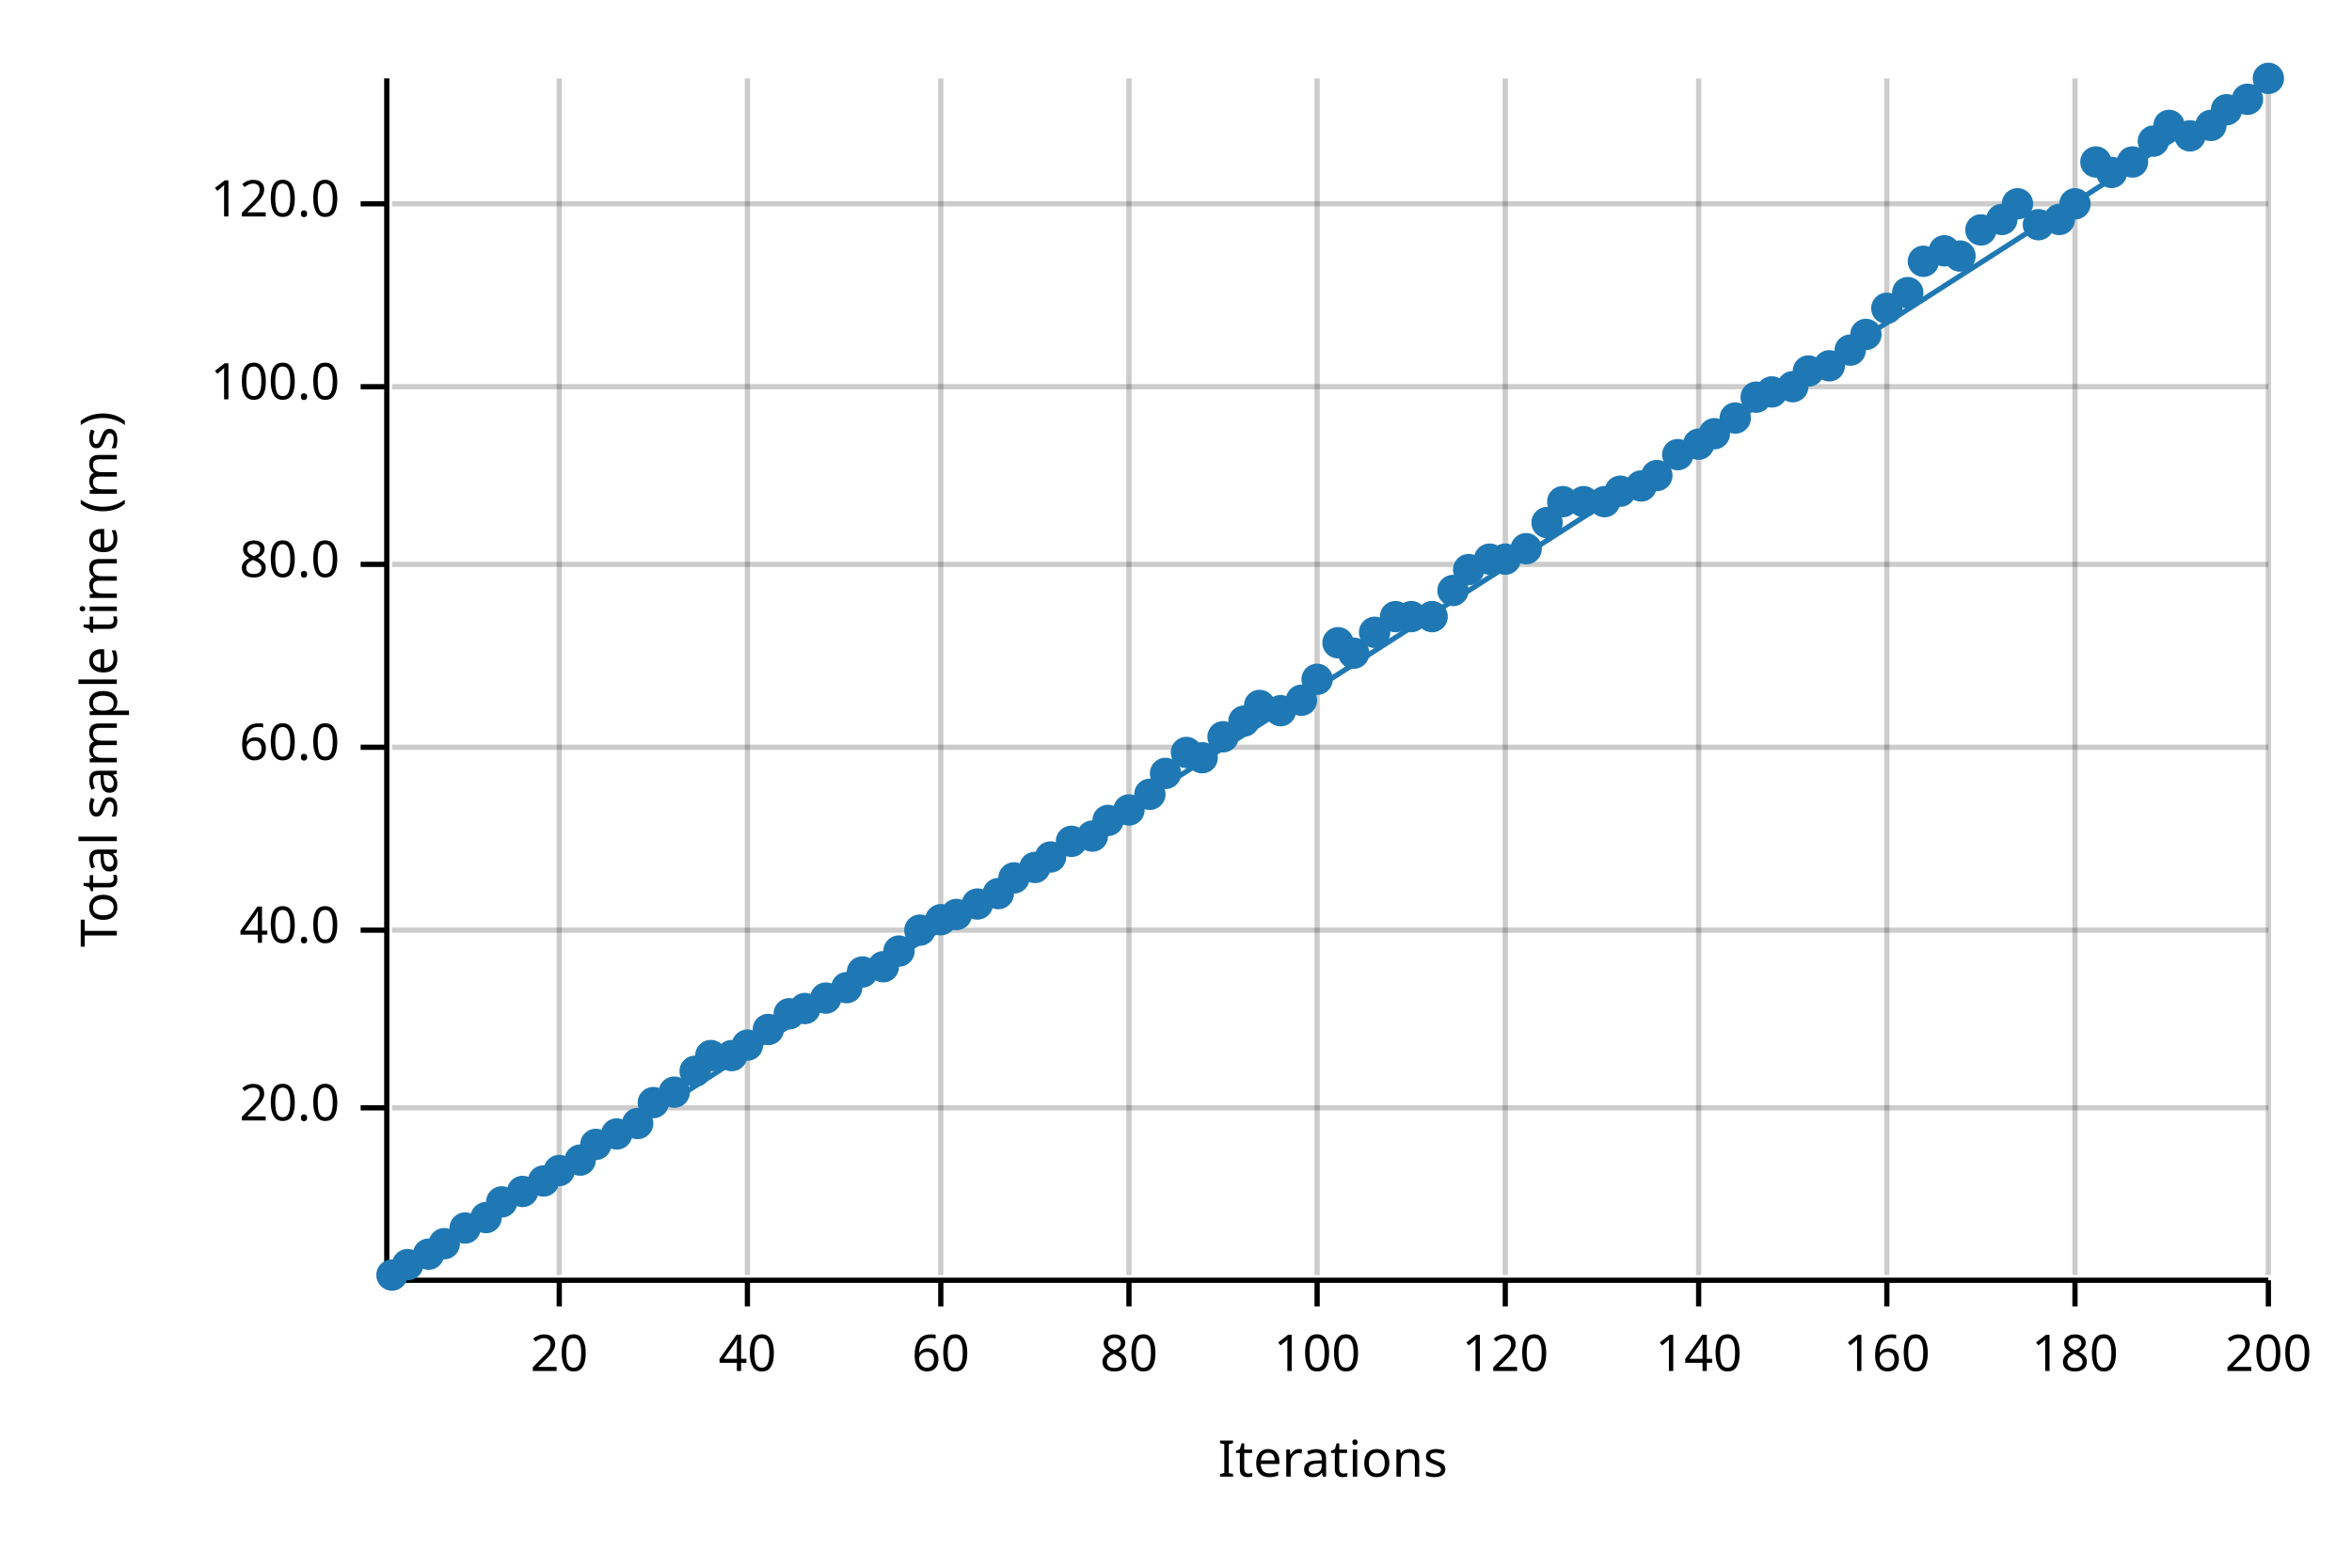
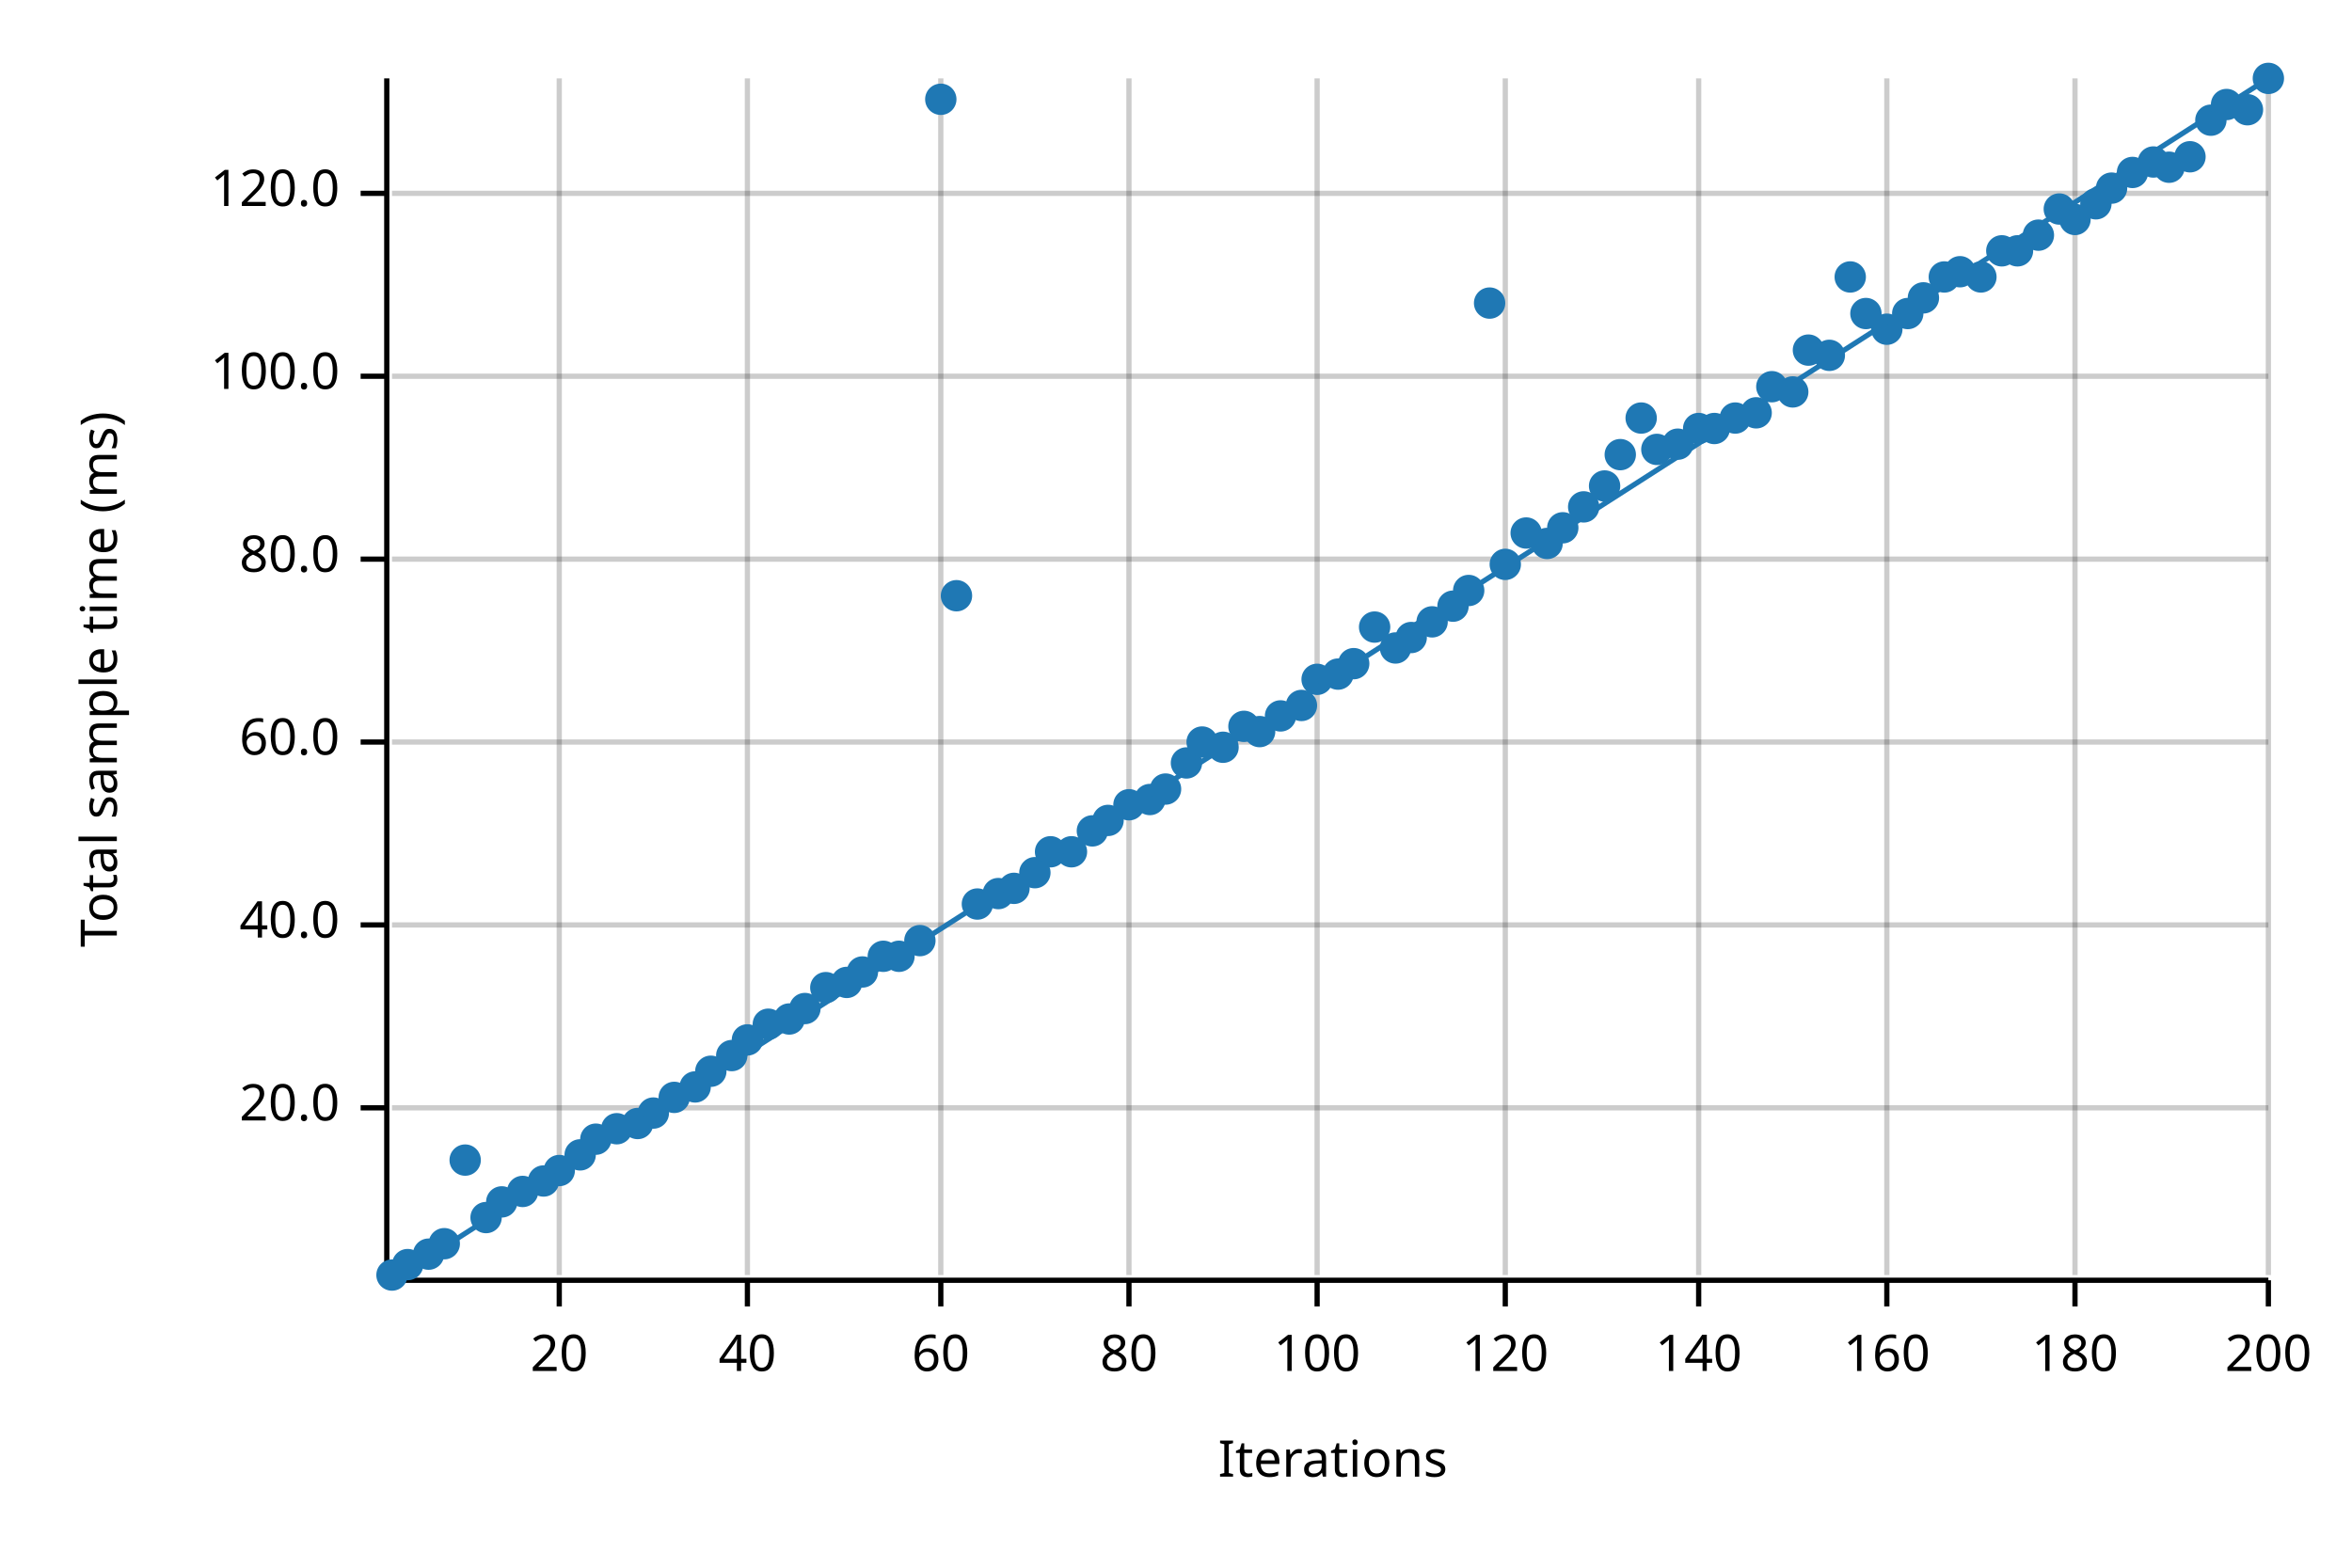
<svg xmlns="http://www.w3.org/2000/svg" width="450" height="300" viewBox="0 0 450 300">
  <text x="15" y="130" dy="0.76em" text-anchor="middle" font-family="sans-serif" font-size="9.677" opacity="1" fill="#000000" transform="rotate(270, 15, 130)">
Total sample time (ms)
</text>
  <text x="255" y="285" dy="-0.5ex" text-anchor="middle" font-family="sans-serif" font-size="9.677" opacity="1" fill="#000000">
Iterations
</text>
  <line opacity="0.2" stroke="#000000" stroke-width="1" x1="107" y1="244" x2="107" y2="15" />
  <line opacity="0.2" stroke="#000000" stroke-width="1" x1="143" y1="244" x2="143" y2="15" />
  <line opacity="0.2" stroke="#000000" stroke-width="1" x1="180" y1="244" x2="180" y2="15" />
  <line opacity="0.2" stroke="#000000" stroke-width="1" x1="216" y1="244" x2="216" y2="15" />
  <line opacity="0.2" stroke="#000000" stroke-width="1" x1="252" y1="244" x2="252" y2="15" />
  <line opacity="0.2" stroke="#000000" stroke-width="1" x1="288" y1="244" x2="288" y2="15" />
  <line opacity="0.2" stroke="#000000" stroke-width="1" x1="325" y1="244" x2="325" y2="15" />
  <line opacity="0.2" stroke="#000000" stroke-width="1" x1="361" y1="244" x2="361" y2="15" />
  <line opacity="0.2" stroke="#000000" stroke-width="1" x1="397" y1="244" x2="397" y2="15" />
  <line opacity="0.2" stroke="#000000" stroke-width="1" x1="434" y1="244" x2="434" y2="15" />
  <line opacity="0.2" stroke="#000000" stroke-width="1" x1="75" y1="212" x2="434" y2="212" />
-   <line opacity="0.2" stroke="#000000" stroke-width="1" x1="75" y1="178" x2="434" y2="178" />
-   <line opacity="0.2" stroke="#000000" stroke-width="1" x1="75" y1="143" x2="434" y2="143" />
-   <line opacity="0.2" stroke="#000000" stroke-width="1" x1="75" y1="108" x2="434" y2="108" />
-   <line opacity="0.2" stroke="#000000" stroke-width="1" x1="75" y1="74" x2="434" y2="74" />
-   <line opacity="0.2" stroke="#000000" stroke-width="1" x1="75" y1="39" x2="434" y2="39" />
+   <line opacity="0.2" stroke="#000000" stroke-width="1" x1="75" y1="177" x2="434" y2="177" />
+   <line opacity="0.2" stroke="#000000" stroke-width="1" x1="75" y1="142" x2="434" y2="142" />
+   <line opacity="0.2" stroke="#000000" stroke-width="1" x1="75" y1="107" x2="434" y2="107" />
+   <line opacity="0.2" stroke="#000000" stroke-width="1" x1="75" y1="72" x2="434" y2="72" />
+   <line opacity="0.2" stroke="#000000" stroke-width="1" x1="75" y1="37" x2="434" y2="37" />
  <polyline fill="none" opacity="1" stroke="#000000" stroke-width="1" points="74,15 74,244 " />
  <text x="65" y="212" dy="0.5ex" text-anchor="end" font-family="sans-serif" font-size="9.677" opacity="1" fill="#000000">
20.0
</text>
  <polyline fill="none" opacity="1" stroke="#000000" stroke-width="1" points="69,212 74,212 " />
-   <text x="65" y="178" dy="0.5ex" text-anchor="end" font-family="sans-serif" font-size="9.677" opacity="1" fill="#000000">
+   <text x="65" y="177" dy="0.5ex" text-anchor="end" font-family="sans-serif" font-size="9.677" opacity="1" fill="#000000">
40.0
</text>
-   <polyline fill="none" opacity="1" stroke="#000000" stroke-width="1" points="69,178 74,178 " />
-   <text x="65" y="143" dy="0.5ex" text-anchor="end" font-family="sans-serif" font-size="9.677" opacity="1" fill="#000000">
+   <polyline fill="none" opacity="1" stroke="#000000" stroke-width="1" points="69,177 74,177 " />
+   <text x="65" y="142" dy="0.5ex" text-anchor="end" font-family="sans-serif" font-size="9.677" opacity="1" fill="#000000">
60.0
</text>
-   <polyline fill="none" opacity="1" stroke="#000000" stroke-width="1" points="69,143 74,143 " />
-   <text x="65" y="108" dy="0.5ex" text-anchor="end" font-family="sans-serif" font-size="9.677" opacity="1" fill="#000000">
+   <polyline fill="none" opacity="1" stroke="#000000" stroke-width="1" points="69,142 74,142 " />
+   <text x="65" y="107" dy="0.5ex" text-anchor="end" font-family="sans-serif" font-size="9.677" opacity="1" fill="#000000">
80.0
</text>
-   <polyline fill="none" opacity="1" stroke="#000000" stroke-width="1" points="69,108 74,108 " />
-   <text x="65" y="74" dy="0.5ex" text-anchor="end" font-family="sans-serif" font-size="9.677" opacity="1" fill="#000000">
+   <polyline fill="none" opacity="1" stroke="#000000" stroke-width="1" points="69,107 74,107 " />
+   <text x="65" y="72" dy="0.5ex" text-anchor="end" font-family="sans-serif" font-size="9.677" opacity="1" fill="#000000">
100.0
</text>
-   <polyline fill="none" opacity="1" stroke="#000000" stroke-width="1" points="69,74 74,74 " />
-   <text x="65" y="39" dy="0.5ex" text-anchor="end" font-family="sans-serif" font-size="9.677" opacity="1" fill="#000000">
+   <polyline fill="none" opacity="1" stroke="#000000" stroke-width="1" points="69,72 74,72 " />
+   <text x="65" y="37" dy="0.5ex" text-anchor="end" font-family="sans-serif" font-size="9.677" opacity="1" fill="#000000">
120.0
</text>
-   <polyline fill="none" opacity="1" stroke="#000000" stroke-width="1" points="69,39 74,39 " />
+   <polyline fill="none" opacity="1" stroke="#000000" stroke-width="1" points="69,37 74,37 " />
  <polyline fill="none" opacity="1" stroke="#000000" stroke-width="1" points="75,245 434,245 " />
  <text x="107" y="255" dy="0.76em" text-anchor="middle" font-family="sans-serif" font-size="9.677" opacity="1" fill="#000000">
20
</text>
  <polyline fill="none" opacity="1" stroke="#000000" stroke-width="1" points="107,245 107,250 " />
  <text x="143" y="255" dy="0.76em" text-anchor="middle" font-family="sans-serif" font-size="9.677" opacity="1" fill="#000000">
40
</text>
  <polyline fill="none" opacity="1" stroke="#000000" stroke-width="1" points="143,245 143,250 " />
  <text x="180" y="255" dy="0.76em" text-anchor="middle" font-family="sans-serif" font-size="9.677" opacity="1" fill="#000000">
60
</text>
  <polyline fill="none" opacity="1" stroke="#000000" stroke-width="1" points="180,245 180,250 " />
  <text x="216" y="255" dy="0.76em" text-anchor="middle" font-family="sans-serif" font-size="9.677" opacity="1" fill="#000000">
80
</text>
  <polyline fill="none" opacity="1" stroke="#000000" stroke-width="1" points="216,245 216,250 " />
  <text x="252" y="255" dy="0.76em" text-anchor="middle" font-family="sans-serif" font-size="9.677" opacity="1" fill="#000000">
100
</text>
  <polyline fill="none" opacity="1" stroke="#000000" stroke-width="1" points="252,245 252,250 " />
  <text x="288" y="255" dy="0.76em" text-anchor="middle" font-family="sans-serif" font-size="9.677" opacity="1" fill="#000000">
120
</text>
  <polyline fill="none" opacity="1" stroke="#000000" stroke-width="1" points="288,245 288,250 " />
  <text x="325" y="255" dy="0.76em" text-anchor="middle" font-family="sans-serif" font-size="9.677" opacity="1" fill="#000000">
140
</text>
  <polyline fill="none" opacity="1" stroke="#000000" stroke-width="1" points="325,245 325,250 " />
  <text x="361" y="255" dy="0.76em" text-anchor="middle" font-family="sans-serif" font-size="9.677" opacity="1" fill="#000000">
160
</text>
  <polyline fill="none" opacity="1" stroke="#000000" stroke-width="1" points="361,245 361,250 " />
  <text x="397" y="255" dy="0.76em" text-anchor="middle" font-family="sans-serif" font-size="9.677" opacity="1" fill="#000000">
180
</text>
  <polyline fill="none" opacity="1" stroke="#000000" stroke-width="1" points="397,245 397,250 " />
  <text x="434" y="255" dy="0.76em" text-anchor="middle" font-family="sans-serif" font-size="9.677" opacity="1" fill="#000000">
200
</text>
  <polyline fill="none" opacity="1" stroke="#000000" stroke-width="1" points="434,245 434,250 " />
  <circle cx="75" cy="244" r="3" opacity="1" fill="#1F78B4" stroke="none" stroke-width="1" />
  <circle cx="78" cy="242" r="3" opacity="1" fill="#1F78B4" stroke="none" stroke-width="1" />
  <circle cx="82" cy="240" r="3" opacity="1" fill="#1F78B4" stroke="none" stroke-width="1" />
  <circle cx="85" cy="238" r="3" opacity="1" fill="#1F78B4" stroke="none" stroke-width="1" />
-   <circle cx="89" cy="235" r="3" opacity="1" fill="#1F78B4" stroke="none" stroke-width="1" />
+   <circle cx="89" cy="222" r="3" opacity="1" fill="#1F78B4" stroke="none" stroke-width="1" />
  <circle cx="93" cy="233" r="3" opacity="1" fill="#1F78B4" stroke="none" stroke-width="1" />
  <circle cx="96" cy="230" r="3" opacity="1" fill="#1F78B4" stroke="none" stroke-width="1" />
  <circle cx="100" cy="228" r="3" opacity="1" fill="#1F78B4" stroke="none" stroke-width="1" />
  <circle cx="104" cy="226" r="3" opacity="1" fill="#1F78B4" stroke="none" stroke-width="1" />
  <circle cx="107" cy="224" r="3" opacity="1" fill="#1F78B4" stroke="none" stroke-width="1" />
-   <circle cx="111" cy="222" r="3" opacity="1" fill="#1F78B4" stroke="none" stroke-width="1" />
-   <circle cx="114" cy="219" r="3" opacity="1" fill="#1F78B4" stroke="none" stroke-width="1" />
-   <circle cx="118" cy="217" r="3" opacity="1" fill="#1F78B4" stroke="none" stroke-width="1" />
+   <circle cx="111" cy="221" r="3" opacity="1" fill="#1F78B4" stroke="none" stroke-width="1" />
+   <circle cx="114" cy="218" r="3" opacity="1" fill="#1F78B4" stroke="none" stroke-width="1" />
+   <circle cx="118" cy="216" r="3" opacity="1" fill="#1F78B4" stroke="none" stroke-width="1" />
  <circle cx="122" cy="215" r="3" opacity="1" fill="#1F78B4" stroke="none" stroke-width="1" />
-   <circle cx="125" cy="211" r="3" opacity="1" fill="#1F78B4" stroke="none" stroke-width="1" />
-   <circle cx="129" cy="209" r="3" opacity="1" fill="#1F78B4" stroke="none" stroke-width="1" />
-   <circle cx="133" cy="205" r="3" opacity="1" fill="#1F78B4" stroke="none" stroke-width="1" />
-   <circle cx="136" cy="202" r="3" opacity="1" fill="#1F78B4" stroke="none" stroke-width="1" />
+   <circle cx="125" cy="213" r="3" opacity="1" fill="#1F78B4" stroke="none" stroke-width="1" />
+   <circle cx="129" cy="210" r="3" opacity="1" fill="#1F78B4" stroke="none" stroke-width="1" />
+   <circle cx="133" cy="208" r="3" opacity="1" fill="#1F78B4" stroke="none" stroke-width="1" />
+   <circle cx="136" cy="205" r="3" opacity="1" fill="#1F78B4" stroke="none" stroke-width="1" />
  <circle cx="140" cy="202" r="3" opacity="1" fill="#1F78B4" stroke="none" stroke-width="1" />
-   <circle cx="143" cy="200" r="3" opacity="1" fill="#1F78B4" stroke="none" stroke-width="1" />
-   <circle cx="147" cy="197" r="3" opacity="1" fill="#1F78B4" stroke="none" stroke-width="1" />
-   <circle cx="151" cy="194" r="3" opacity="1" fill="#1F78B4" stroke="none" stroke-width="1" />
+   <circle cx="143" cy="199" r="3" opacity="1" fill="#1F78B4" stroke="none" stroke-width="1" />
+   <circle cx="147" cy="196" r="3" opacity="1" fill="#1F78B4" stroke="none" stroke-width="1" />
+   <circle cx="151" cy="195" r="3" opacity="1" fill="#1F78B4" stroke="none" stroke-width="1" />
  <circle cx="154" cy="193" r="3" opacity="1" fill="#1F78B4" stroke="none" stroke-width="1" />
-   <circle cx="158" cy="191" r="3" opacity="1" fill="#1F78B4" stroke="none" stroke-width="1" />
-   <circle cx="162" cy="189" r="3" opacity="1" fill="#1F78B4" stroke="none" stroke-width="1" />
+   <circle cx="158" cy="189" r="3" opacity="1" fill="#1F78B4" stroke="none" stroke-width="1" />
+   <circle cx="162" cy="188" r="3" opacity="1" fill="#1F78B4" stroke="none" stroke-width="1" />
  <circle cx="165" cy="186" r="3" opacity="1" fill="#1F78B4" stroke="none" stroke-width="1" />
-   <circle cx="169" cy="185" r="3" opacity="1" fill="#1F78B4" stroke="none" stroke-width="1" />
-   <circle cx="172" cy="182" r="3" opacity="1" fill="#1F78B4" stroke="none" stroke-width="1" />
-   <circle cx="176" cy="178" r="3" opacity="1" fill="#1F78B4" stroke="none" stroke-width="1" />
-   <circle cx="180" cy="176" r="3" opacity="1" fill="#1F78B4" stroke="none" stroke-width="1" />
-   <circle cx="183" cy="175" r="3" opacity="1" fill="#1F78B4" stroke="none" stroke-width="1" />
+   <circle cx="169" cy="183" r="3" opacity="1" fill="#1F78B4" stroke="none" stroke-width="1" />
+   <circle cx="172" cy="183" r="3" opacity="1" fill="#1F78B4" stroke="none" stroke-width="1" />
+   <circle cx="176" cy="180" r="3" opacity="1" fill="#1F78B4" stroke="none" stroke-width="1" />
+   <circle cx="180" cy="19" r="3" opacity="1" fill="#1F78B4" stroke="none" stroke-width="1" />
+   <circle cx="183" cy="114" r="3" opacity="1" fill="#1F78B4" stroke="none" stroke-width="1" />
  <circle cx="187" cy="173" r="3" opacity="1" fill="#1F78B4" stroke="none" stroke-width="1" />
  <circle cx="191" cy="171" r="3" opacity="1" fill="#1F78B4" stroke="none" stroke-width="1" />
-   <circle cx="194" cy="168" r="3" opacity="1" fill="#1F78B4" stroke="none" stroke-width="1" />
-   <circle cx="198" cy="166" r="3" opacity="1" fill="#1F78B4" stroke="none" stroke-width="1" />
-   <circle cx="201" cy="164" r="3" opacity="1" fill="#1F78B4" stroke="none" stroke-width="1" />
-   <circle cx="205" cy="161" r="3" opacity="1" fill="#1F78B4" stroke="none" stroke-width="1" />
-   <circle cx="209" cy="160" r="3" opacity="1" fill="#1F78B4" stroke="none" stroke-width="1" />
+   <circle cx="194" cy="170" r="3" opacity="1" fill="#1F78B4" stroke="none" stroke-width="1" />
+   <circle cx="198" cy="167" r="3" opacity="1" fill="#1F78B4" stroke="none" stroke-width="1" />
+   <circle cx="201" cy="163" r="3" opacity="1" fill="#1F78B4" stroke="none" stroke-width="1" />
+   <circle cx="205" cy="163" r="3" opacity="1" fill="#1F78B4" stroke="none" stroke-width="1" />
+   <circle cx="209" cy="159" r="3" opacity="1" fill="#1F78B4" stroke="none" stroke-width="1" />
  <circle cx="212" cy="157" r="3" opacity="1" fill="#1F78B4" stroke="none" stroke-width="1" />
-   <circle cx="216" cy="155" r="3" opacity="1" fill="#1F78B4" stroke="none" stroke-width="1" />
-   <circle cx="220" cy="152" r="3" opacity="1" fill="#1F78B4" stroke="none" stroke-width="1" />
-   <circle cx="223" cy="148" r="3" opacity="1" fill="#1F78B4" stroke="none" stroke-width="1" />
-   <circle cx="227" cy="144" r="3" opacity="1" fill="#1F78B4" stroke="none" stroke-width="1" />
-   <circle cx="230" cy="145" r="3" opacity="1" fill="#1F78B4" stroke="none" stroke-width="1" />
-   <circle cx="234" cy="141" r="3" opacity="1" fill="#1F78B4" stroke="none" stroke-width="1" />
-   <circle cx="238" cy="138" r="3" opacity="1" fill="#1F78B4" stroke="none" stroke-width="1" />
-   <circle cx="241" cy="135" r="3" opacity="1" fill="#1F78B4" stroke="none" stroke-width="1" />
-   <circle cx="245" cy="136" r="3" opacity="1" fill="#1F78B4" stroke="none" stroke-width="1" />
-   <circle cx="249" cy="134" r="3" opacity="1" fill="#1F78B4" stroke="none" stroke-width="1" />
+   <circle cx="216" cy="154" r="3" opacity="1" fill="#1F78B4" stroke="none" stroke-width="1" />
+   <circle cx="220" cy="153" r="3" opacity="1" fill="#1F78B4" stroke="none" stroke-width="1" />
+   <circle cx="223" cy="151" r="3" opacity="1" fill="#1F78B4" stroke="none" stroke-width="1" />
+   <circle cx="227" cy="146" r="3" opacity="1" fill="#1F78B4" stroke="none" stroke-width="1" />
+   <circle cx="230" cy="142" r="3" opacity="1" fill="#1F78B4" stroke="none" stroke-width="1" />
+   <circle cx="234" cy="143" r="3" opacity="1" fill="#1F78B4" stroke="none" stroke-width="1" />
+   <circle cx="238" cy="139" r="3" opacity="1" fill="#1F78B4" stroke="none" stroke-width="1" />
+   <circle cx="241" cy="140" r="3" opacity="1" fill="#1F78B4" stroke="none" stroke-width="1" />
+   <circle cx="245" cy="137" r="3" opacity="1" fill="#1F78B4" stroke="none" stroke-width="1" />
+   <circle cx="249" cy="135" r="3" opacity="1" fill="#1F78B4" stroke="none" stroke-width="1" />
  <circle cx="252" cy="130" r="3" opacity="1" fill="#1F78B4" stroke="none" stroke-width="1" />
-   <circle cx="256" cy="123" r="3" opacity="1" fill="#1F78B4" stroke="none" stroke-width="1" />
-   <circle cx="259" cy="125" r="3" opacity="1" fill="#1F78B4" stroke="none" stroke-width="1" />
-   <circle cx="263" cy="121" r="3" opacity="1" fill="#1F78B4" stroke="none" stroke-width="1" />
-   <circle cx="267" cy="118" r="3" opacity="1" fill="#1F78B4" stroke="none" stroke-width="1" />
-   <circle cx="270" cy="118" r="3" opacity="1" fill="#1F78B4" stroke="none" stroke-width="1" />
-   <circle cx="274" cy="118" r="3" opacity="1" fill="#1F78B4" stroke="none" stroke-width="1" />
-   <circle cx="278" cy="113" r="3" opacity="1" fill="#1F78B4" stroke="none" stroke-width="1" />
-   <circle cx="281" cy="109" r="3" opacity="1" fill="#1F78B4" stroke="none" stroke-width="1" />
-   <circle cx="285" cy="107" r="3" opacity="1" fill="#1F78B4" stroke="none" stroke-width="1" />
-   <circle cx="288" cy="107" r="3" opacity="1" fill="#1F78B4" stroke="none" stroke-width="1" />
-   <circle cx="292" cy="105" r="3" opacity="1" fill="#1F78B4" stroke="none" stroke-width="1" />
-   <circle cx="296" cy="100" r="3" opacity="1" fill="#1F78B4" stroke="none" stroke-width="1" />
-   <circle cx="299" cy="96" r="3" opacity="1" fill="#1F78B4" stroke="none" stroke-width="1" />
-   <circle cx="303" cy="96" r="3" opacity="1" fill="#1F78B4" stroke="none" stroke-width="1" />
-   <circle cx="307" cy="96" r="3" opacity="1" fill="#1F78B4" stroke="none" stroke-width="1" />
-   <circle cx="310" cy="94" r="3" opacity="1" fill="#1F78B4" stroke="none" stroke-width="1" />
-   <circle cx="314" cy="93" r="3" opacity="1" fill="#1F78B4" stroke="none" stroke-width="1" />
-   <circle cx="317" cy="91" r="3" opacity="1" fill="#1F78B4" stroke="none" stroke-width="1" />
-   <circle cx="321" cy="87" r="3" opacity="1" fill="#1F78B4" stroke="none" stroke-width="1" />
-   <circle cx="325" cy="85" r="3" opacity="1" fill="#1F78B4" stroke="none" stroke-width="1" />
-   <circle cx="328" cy="83" r="3" opacity="1" fill="#1F78B4" stroke="none" stroke-width="1" />
+   <circle cx="256" cy="129" r="3" opacity="1" fill="#1F78B4" stroke="none" stroke-width="1" />
+   <circle cx="259" cy="127" r="3" opacity="1" fill="#1F78B4" stroke="none" stroke-width="1" />
+   <circle cx="263" cy="120" r="3" opacity="1" fill="#1F78B4" stroke="none" stroke-width="1" />
+   <circle cx="267" cy="124" r="3" opacity="1" fill="#1F78B4" stroke="none" stroke-width="1" />
+   <circle cx="270" cy="122" r="3" opacity="1" fill="#1F78B4" stroke="none" stroke-width="1" />
+   <circle cx="274" cy="119" r="3" opacity="1" fill="#1F78B4" stroke="none" stroke-width="1" />
+   <circle cx="278" cy="116" r="3" opacity="1" fill="#1F78B4" stroke="none" stroke-width="1" />
+   <circle cx="281" cy="113" r="3" opacity="1" fill="#1F78B4" stroke="none" stroke-width="1" />
+   <circle cx="285" cy="58" r="3" opacity="1" fill="#1F78B4" stroke="none" stroke-width="1" />
+   <circle cx="288" cy="108" r="3" opacity="1" fill="#1F78B4" stroke="none" stroke-width="1" />
+   <circle cx="292" cy="102" r="3" opacity="1" fill="#1F78B4" stroke="none" stroke-width="1" />
+   <circle cx="296" cy="104" r="3" opacity="1" fill="#1F78B4" stroke="none" stroke-width="1" />
+   <circle cx="299" cy="101" r="3" opacity="1" fill="#1F78B4" stroke="none" stroke-width="1" />
+   <circle cx="303" cy="97" r="3" opacity="1" fill="#1F78B4" stroke="none" stroke-width="1" />
+   <circle cx="307" cy="93" r="3" opacity="1" fill="#1F78B4" stroke="none" stroke-width="1" />
+   <circle cx="310" cy="87" r="3" opacity="1" fill="#1F78B4" stroke="none" stroke-width="1" />
+   <circle cx="314" cy="80" r="3" opacity="1" fill="#1F78B4" stroke="none" stroke-width="1" />
+   <circle cx="317" cy="86" r="3" opacity="1" fill="#1F78B4" stroke="none" stroke-width="1" />
+   <circle cx="321" cy="85" r="3" opacity="1" fill="#1F78B4" stroke="none" stroke-width="1" />
+   <circle cx="325" cy="82" r="3" opacity="1" fill="#1F78B4" stroke="none" stroke-width="1" />
+   <circle cx="328" cy="82" r="3" opacity="1" fill="#1F78B4" stroke="none" stroke-width="1" />
  <circle cx="332" cy="80" r="3" opacity="1" fill="#1F78B4" stroke="none" stroke-width="1" />
-   <circle cx="336" cy="76" r="3" opacity="1" fill="#1F78B4" stroke="none" stroke-width="1" />
-   <circle cx="339" cy="75" r="3" opacity="1" fill="#1F78B4" stroke="none" stroke-width="1" />
-   <circle cx="343" cy="74" r="3" opacity="1" fill="#1F78B4" stroke="none" stroke-width="1" />
-   <circle cx="346" cy="71" r="3" opacity="1" fill="#1F78B4" stroke="none" stroke-width="1" />
-   <circle cx="350" cy="70" r="3" opacity="1" fill="#1F78B4" stroke="none" stroke-width="1" />
-   <circle cx="354" cy="67" r="3" opacity="1" fill="#1F78B4" stroke="none" stroke-width="1" />
-   <circle cx="357" cy="64" r="3" opacity="1" fill="#1F78B4" stroke="none" stroke-width="1" />
-   <circle cx="361" cy="59" r="3" opacity="1" fill="#1F78B4" stroke="none" stroke-width="1" />
-   <circle cx="365" cy="56" r="3" opacity="1" fill="#1F78B4" stroke="none" stroke-width="1" />
-   <circle cx="368" cy="50" r="3" opacity="1" fill="#1F78B4" stroke="none" stroke-width="1" />
-   <circle cx="372" cy="48" r="3" opacity="1" fill="#1F78B4" stroke="none" stroke-width="1" />
-   <circle cx="375" cy="49" r="3" opacity="1" fill="#1F78B4" stroke="none" stroke-width="1" />
-   <circle cx="379" cy="44" r="3" opacity="1" fill="#1F78B4" stroke="none" stroke-width="1" />
-   <circle cx="383" cy="42" r="3" opacity="1" fill="#1F78B4" stroke="none" stroke-width="1" />
-   <circle cx="386" cy="39" r="3" opacity="1" fill="#1F78B4" stroke="none" stroke-width="1" />
-   <circle cx="390" cy="43" r="3" opacity="1" fill="#1F78B4" stroke="none" stroke-width="1" />
-   <circle cx="394" cy="42" r="3" opacity="1" fill="#1F78B4" stroke="none" stroke-width="1" />
-   <circle cx="397" cy="39" r="3" opacity="1" fill="#1F78B4" stroke="none" stroke-width="1" />
-   <circle cx="401" cy="31" r="3" opacity="1" fill="#1F78B4" stroke="none" stroke-width="1" />
-   <circle cx="404" cy="33" r="3" opacity="1" fill="#1F78B4" stroke="none" stroke-width="1" />
-   <circle cx="408" cy="31" r="3" opacity="1" fill="#1F78B4" stroke="none" stroke-width="1" />
-   <circle cx="412" cy="27" r="3" opacity="1" fill="#1F78B4" stroke="none" stroke-width="1" />
-   <circle cx="415" cy="24" r="3" opacity="1" fill="#1F78B4" stroke="none" stroke-width="1" />
-   <circle cx="419" cy="26" r="3" opacity="1" fill="#1F78B4" stroke="none" stroke-width="1" />
-   <circle cx="423" cy="24" r="3" opacity="1" fill="#1F78B4" stroke="none" stroke-width="1" />
-   <circle cx="426" cy="21" r="3" opacity="1" fill="#1F78B4" stroke="none" stroke-width="1" />
-   <circle cx="430" cy="19" r="3" opacity="1" fill="#1F78B4" stroke="none" stroke-width="1" />
+   <circle cx="336" cy="79" r="3" opacity="1" fill="#1F78B4" stroke="none" stroke-width="1" />
+   <circle cx="339" cy="74" r="3" opacity="1" fill="#1F78B4" stroke="none" stroke-width="1" />
+   <circle cx="343" cy="75" r="3" opacity="1" fill="#1F78B4" stroke="none" stroke-width="1" />
+   <circle cx="346" cy="67" r="3" opacity="1" fill="#1F78B4" stroke="none" stroke-width="1" />
+   <circle cx="350" cy="68" r="3" opacity="1" fill="#1F78B4" stroke="none" stroke-width="1" />
+   <circle cx="354" cy="53" r="3" opacity="1" fill="#1F78B4" stroke="none" stroke-width="1" />
+   <circle cx="357" cy="60" r="3" opacity="1" fill="#1F78B4" stroke="none" stroke-width="1" />
+   <circle cx="361" cy="63" r="3" opacity="1" fill="#1F78B4" stroke="none" stroke-width="1" />
+   <circle cx="365" cy="60" r="3" opacity="1" fill="#1F78B4" stroke="none" stroke-width="1" />
+   <circle cx="368" cy="57" r="3" opacity="1" fill="#1F78B4" stroke="none" stroke-width="1" />
+   <circle cx="372" cy="53" r="3" opacity="1" fill="#1F78B4" stroke="none" stroke-width="1" />
+   <circle cx="375" cy="52" r="3" opacity="1" fill="#1F78B4" stroke="none" stroke-width="1" />
+   <circle cx="379" cy="53" r="3" opacity="1" fill="#1F78B4" stroke="none" stroke-width="1" />
+   <circle cx="383" cy="48" r="3" opacity="1" fill="#1F78B4" stroke="none" stroke-width="1" />
+   <circle cx="386" cy="48" r="3" opacity="1" fill="#1F78B4" stroke="none" stroke-width="1" />
+   <circle cx="390" cy="45" r="3" opacity="1" fill="#1F78B4" stroke="none" stroke-width="1" />
+   <circle cx="394" cy="40" r="3" opacity="1" fill="#1F78B4" stroke="none" stroke-width="1" />
+   <circle cx="397" cy="42" r="3" opacity="1" fill="#1F78B4" stroke="none" stroke-width="1" />
+   <circle cx="401" cy="39" r="3" opacity="1" fill="#1F78B4" stroke="none" stroke-width="1" />
+   <circle cx="404" cy="36" r="3" opacity="1" fill="#1F78B4" stroke="none" stroke-width="1" />
+   <circle cx="408" cy="33" r="3" opacity="1" fill="#1F78B4" stroke="none" stroke-width="1" />
+   <circle cx="412" cy="31" r="3" opacity="1" fill="#1F78B4" stroke="none" stroke-width="1" />
+   <circle cx="415" cy="32" r="3" opacity="1" fill="#1F78B4" stroke="none" stroke-width="1" />
+   <circle cx="419" cy="30" r="3" opacity="1" fill="#1F78B4" stroke="none" stroke-width="1" />
+   <circle cx="423" cy="23" r="3" opacity="1" fill="#1F78B4" stroke="none" stroke-width="1" />
+   <circle cx="426" cy="20" r="3" opacity="1" fill="#1F78B4" stroke="none" stroke-width="1" />
+   <circle cx="430" cy="21" r="3" opacity="1" fill="#1F78B4" stroke="none" stroke-width="1" />
  <circle cx="434" cy="15" r="3" opacity="1" fill="#1F78B4" stroke="none" stroke-width="1" />
  <polyline fill="none" opacity="1" stroke="#1F78B4" stroke-width="1" points="75,245 434,15 " />
  <polygon opacity="0.25" fill="#1F78B4" points="75,245 434,15 434,15 " />
</svg>
